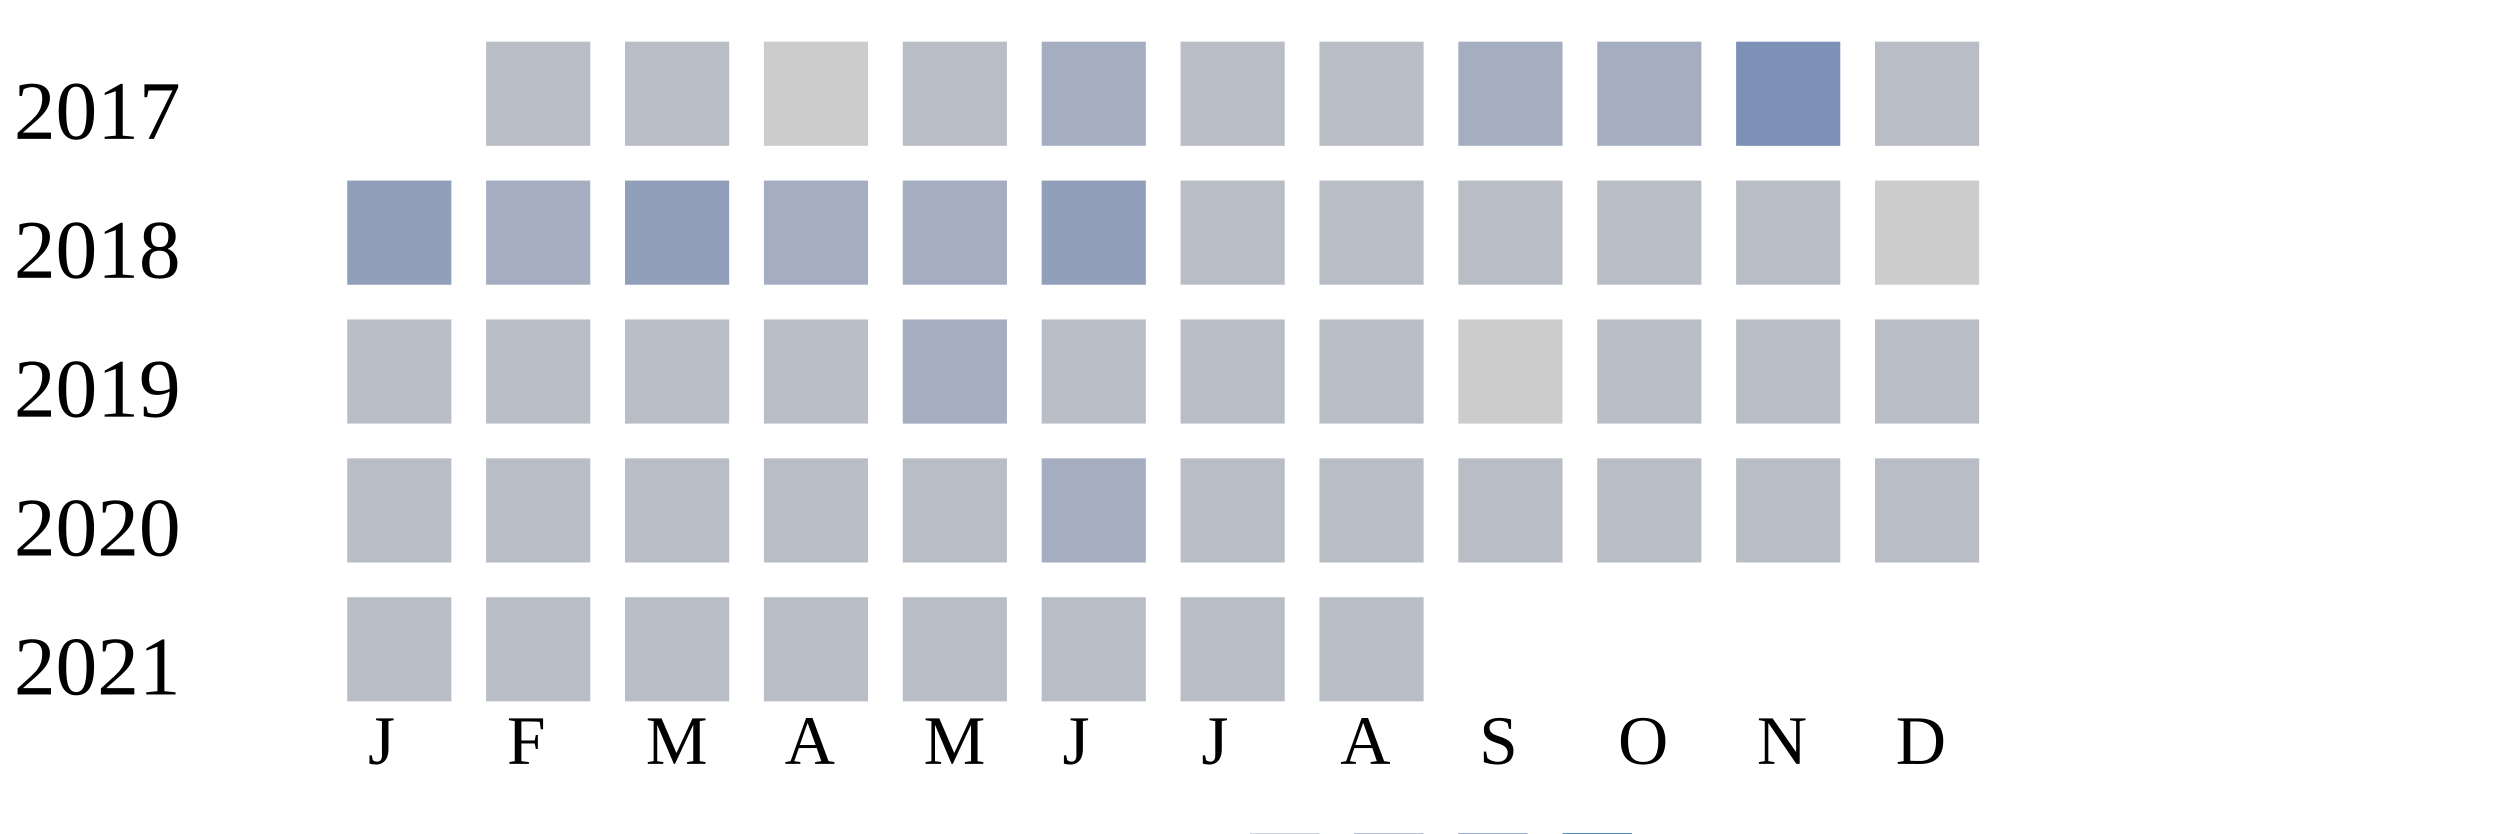
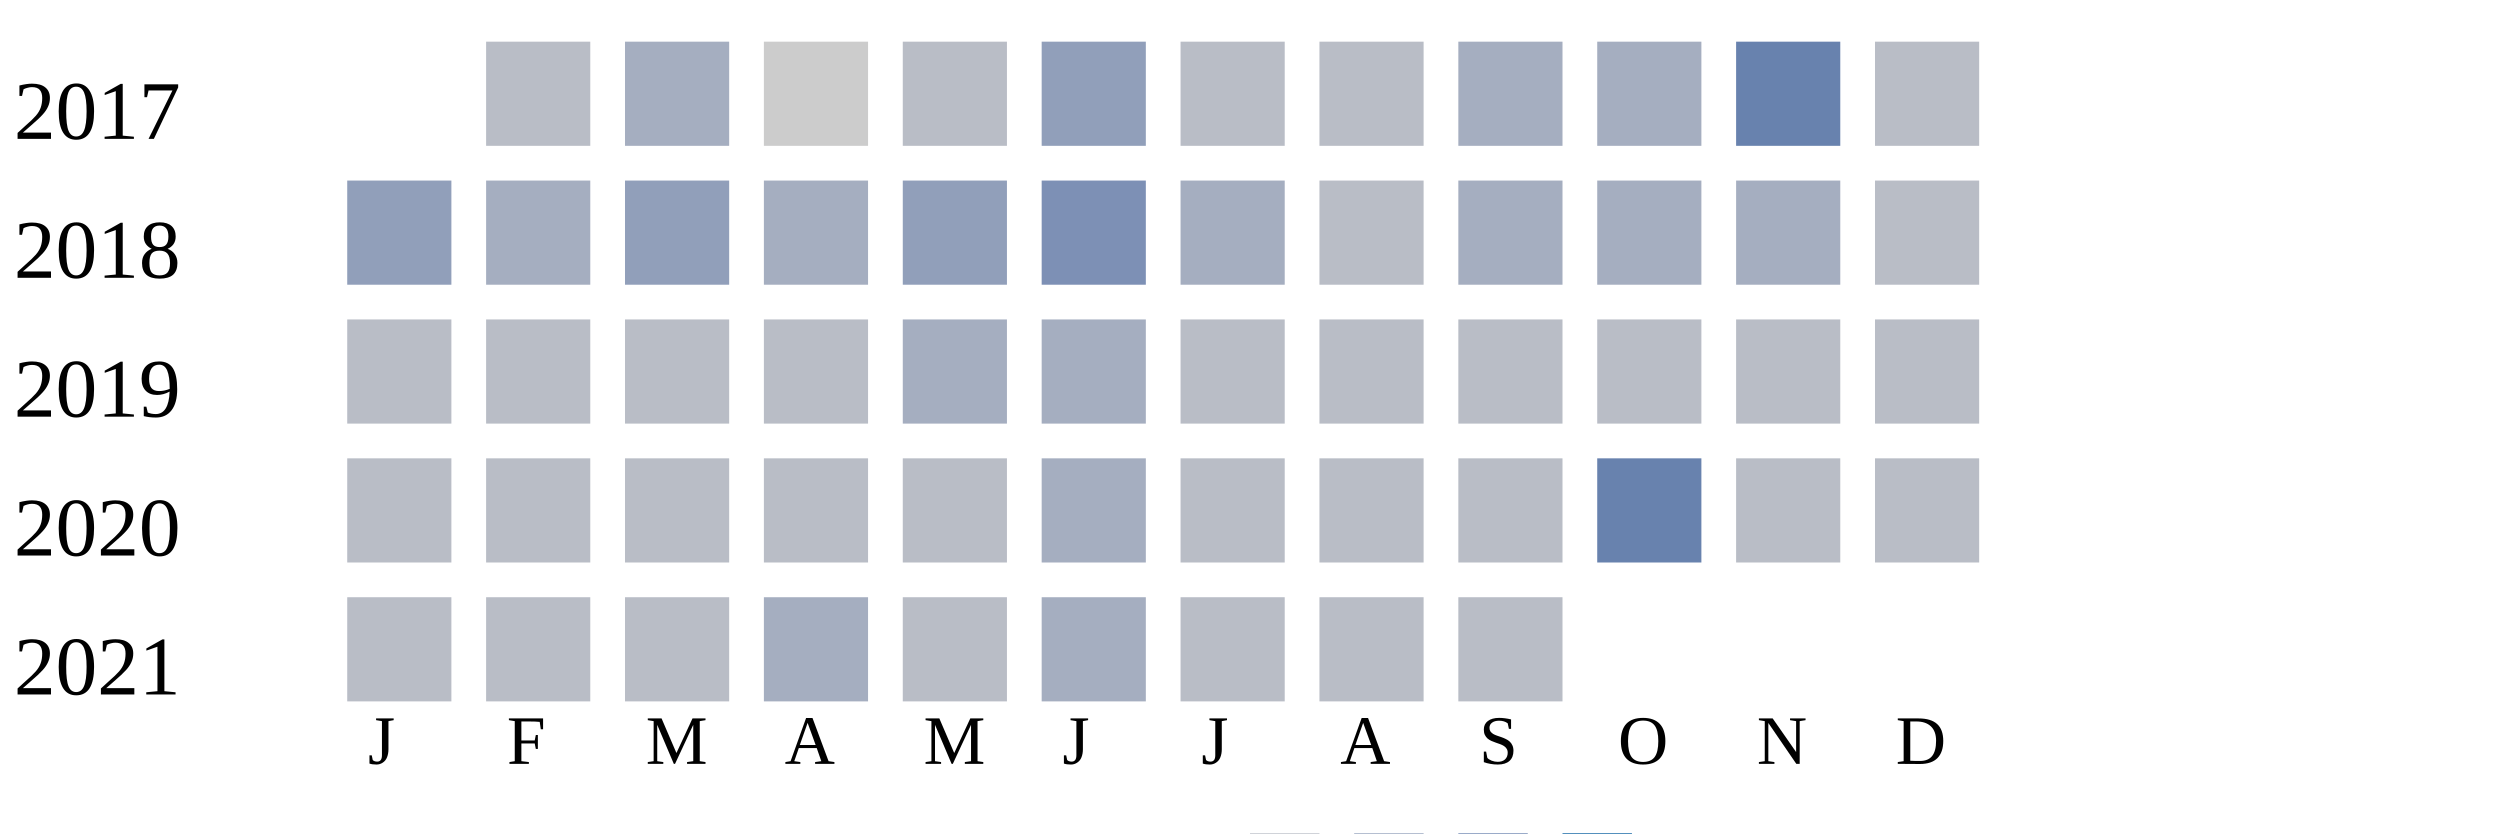
<svg xmlns="http://www.w3.org/2000/svg" width="360" height="120">
  <g transform="translate(0 0)">
    <text x="2" y="20">2017</text>
    <rect x="70" y="6" width="15" height="15" fill="#b9bdc6" />
-     <rect x="90" y="6" width="15" height="15" fill="#b9bdc6" />
+     <rect x="90" y="6" width="15" height="15" fill="#a5aec0" />
    <rect x="110" y="6" width="15" height="15" fill="#cccccc" />
    <rect x="130" y="6" width="15" height="15" fill="#b9bdc6" />
-     <rect x="150" y="6" width="15" height="15" fill="#a5aec0" />
+     <rect x="150" y="6" width="15" height="15" fill="#919fba" />
    <rect x="170" y="6" width="15" height="15" fill="#b9bdc6" />
    <rect x="190" y="6" width="15" height="15" fill="#b9bdc6" />
    <rect x="210" y="6" width="15" height="15" fill="#a5aec0" />
    <rect x="230" y="6" width="15" height="15" fill="#a5aec0" />
-     <rect x="250" y="6" width="15" height="15" fill="#7d90b5" />
+     <rect x="250" y="6" width="15" height="15" fill="#6882ae" />
    <rect x="270" y="6" width="15" height="15" fill="#b9bdc6" />
  </g>
  <g transform="translate(0 20)">
    <text x="2" y="20">2018</text>
    <rect x="50" y="6" width="15" height="15" fill="#919fba" />
    <rect x="70" y="6" width="15" height="15" fill="#a5aec0" />
    <rect x="90" y="6" width="15" height="15" fill="#919fba" />
    <rect x="110" y="6" width="15" height="15" fill="#a5aec0" />
-     <rect x="130" y="6" width="15" height="15" fill="#a5aec0" />
-     <rect x="150" y="6" width="15" height="15" fill="#919fba" />
-     <rect x="170" y="6" width="15" height="15" fill="#b9bdc6" />
+     <rect x="130" y="6" width="15" height="15" fill="#919fba" />
+     <rect x="150" y="6" width="15" height="15" fill="#7d90b5" />
+     <rect x="170" y="6" width="15" height="15" fill="#a5aec0" />
    <rect x="190" y="6" width="15" height="15" fill="#b9bdc6" />
-     <rect x="210" y="6" width="15" height="15" fill="#b9bdc6" />
-     <rect x="230" y="6" width="15" height="15" fill="#b9bdc6" />
-     <rect x="250" y="6" width="15" height="15" fill="#b9bdc6" />
-     <rect x="270" y="6" width="15" height="15" fill="#cccccc" />
+     <rect x="210" y="6" width="15" height="15" fill="#a5aec0" />
+     <rect x="230" y="6" width="15" height="15" fill="#a5aec0" />
+     <rect x="250" y="6" width="15" height="15" fill="#a5aec0" />
+     <rect x="270" y="6" width="15" height="15" fill="#b9bdc6" />
  </g>
  <g transform="translate(0 40)">
    <text x="2" y="20">2019</text>
    <rect x="50" y="6" width="15" height="15" fill="#b9bdc6" />
    <rect x="70" y="6" width="15" height="15" fill="#b9bdc6" />
    <rect x="90" y="6" width="15" height="15" fill="#b9bdc6" />
    <rect x="110" y="6" width="15" height="15" fill="#b9bdc6" />
    <rect x="130" y="6" width="15" height="15" fill="#a5aec0" />
-     <rect x="150" y="6" width="15" height="15" fill="#b9bdc6" />
+     <rect x="150" y="6" width="15" height="15" fill="#a5aec0" />
    <rect x="170" y="6" width="15" height="15" fill="#b9bdc6" />
    <rect x="190" y="6" width="15" height="15" fill="#b9bdc6" />
-     <rect x="210" y="6" width="15" height="15" fill="#cccccc" />
+     <rect x="210" y="6" width="15" height="15" fill="#b9bdc6" />
    <rect x="230" y="6" width="15" height="15" fill="#b9bdc6" />
    <rect x="250" y="6" width="15" height="15" fill="#b9bdc6" />
    <rect x="270" y="6" width="15" height="15" fill="#b9bdc6" />
  </g>
  <g transform="translate(0 60)">
    <text x="2" y="20">2020</text>
    <rect x="50" y="6" width="15" height="15" fill="#b9bdc6" />
    <rect x="70" y="6" width="15" height="15" fill="#b9bdc6" />
    <rect x="90" y="6" width="15" height="15" fill="#b9bdc6" />
    <rect x="110" y="6" width="15" height="15" fill="#b9bdc6" />
    <rect x="130" y="6" width="15" height="15" fill="#b9bdc6" />
    <rect x="150" y="6" width="15" height="15" fill="#a5aec0" />
    <rect x="170" y="6" width="15" height="15" fill="#b9bdc6" />
    <rect x="190" y="6" width="15" height="15" fill="#b9bdc6" />
    <rect x="210" y="6" width="15" height="15" fill="#b9bdc6" />
-     <rect x="230" y="6" width="15" height="15" fill="#b9bdc6" />
+     <rect x="230" y="6" width="15" height="15" fill="#6882ae" />
    <rect x="250" y="6" width="15" height="15" fill="#b9bdc6" />
    <rect x="270" y="6" width="15" height="15" fill="#b9bdc6" />
  </g>
  <g transform="translate(0 80)">
    <text x="2" y="20">2021</text>
    <rect x="50" y="6" width="15" height="15" fill="#b9bdc6" />
    <rect x="70" y="6" width="15" height="15" fill="#b9bdc6" />
    <rect x="90" y="6" width="15" height="15" fill="#b9bdc6" />
-     <rect x="110" y="6" width="15" height="15" fill="#b9bdc6" />
+     <rect x="110" y="6" width="15" height="15" fill="#a5aec0" />
    <rect x="130" y="6" width="15" height="15" fill="#b9bdc6" />
-     <rect x="150" y="6" width="15" height="15" fill="#b9bdc6" />
+     <rect x="150" y="6" width="15" height="15" fill="#a5aec0" />
    <rect x="170" y="6" width="15" height="15" fill="#b9bdc6" />
    <rect x="190" y="6" width="15" height="15" fill="#b9bdc6" />
+     <rect x="210" y="6" width="15" height="15" fill="#b9bdc6" />
  </g>
  <text style="font-size: 10px; text-align: center" x="53" y="110">J</text>
  <text style="font-size: 10px; text-align: center" x="73" y="110">F</text>
  <text style="font-size: 10px; text-align: center" x="93" y="110">M</text>
  <text style="font-size: 10px; text-align: center" x="113" y="110">A</text>
  <text style="font-size: 10px; text-align: center" x="133" y="110">M</text>
  <text style="font-size: 10px; text-align: center" x="153" y="110">J</text>
  <text style="font-size: 10px; text-align: center" x="173" y="110">J</text>
  <text style="font-size: 10px; text-align: center" x="193" y="110">A</text>
  <text style="font-size: 10px; text-align: center" x="213" y="110">S</text>
  <text style="font-size: 10px; text-align: center" x="233" y="110">O</text>
  <text style="font-size: 10px; text-align: center" x="253" y="110">N</text>
  <text style="font-size: 10px; text-align: center" x="273" y="110">D</text>
  <text style="font-size: 10px;" x="155" y="129">Less</text>
  <rect fill="#b9bdc6" width="10" height="10" x="180" y="120" />
  <rect fill="#919fba" width="10" height="10" x="195" y="120" />
  <rect fill="#6882ae" width="10" height="10" x="210" y="120" />
  <rect fill="#005a9c" width="10" height="10" x="225" y="120" />
  <text x="240" y="129" style="font-size: 10px;">More</text>
</svg>
